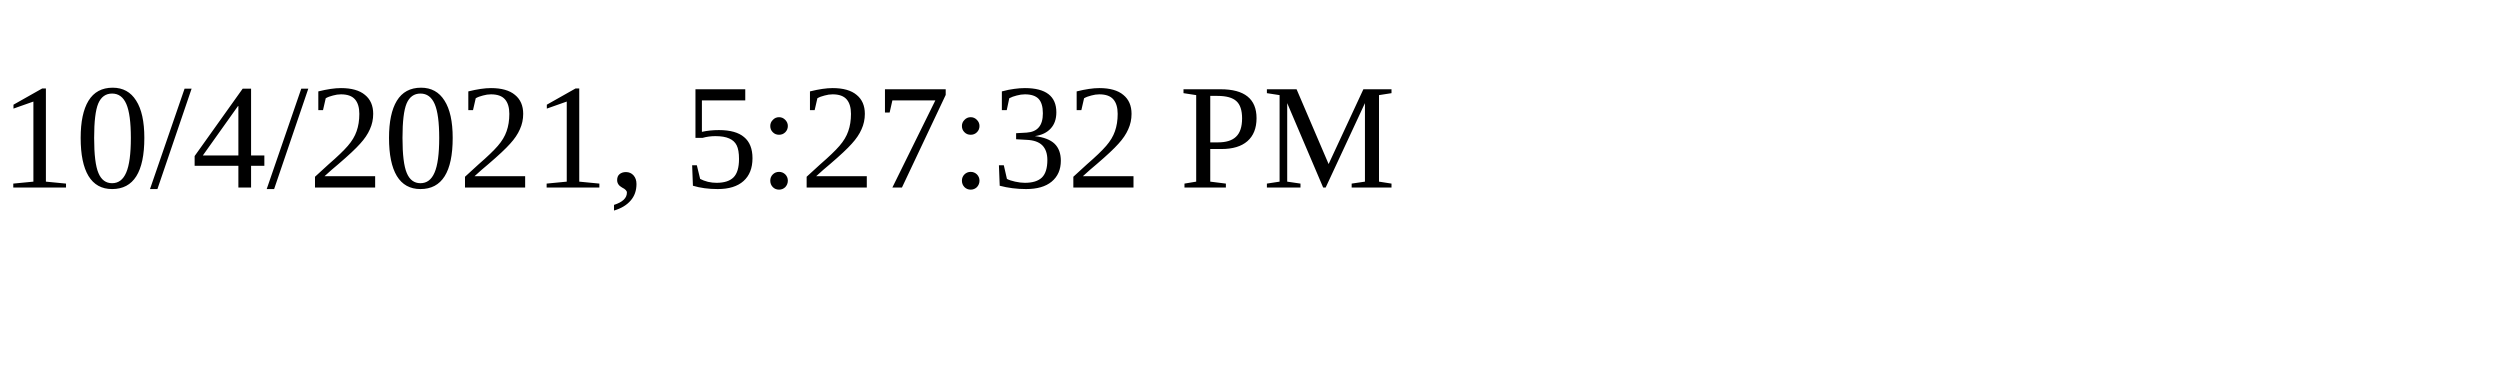
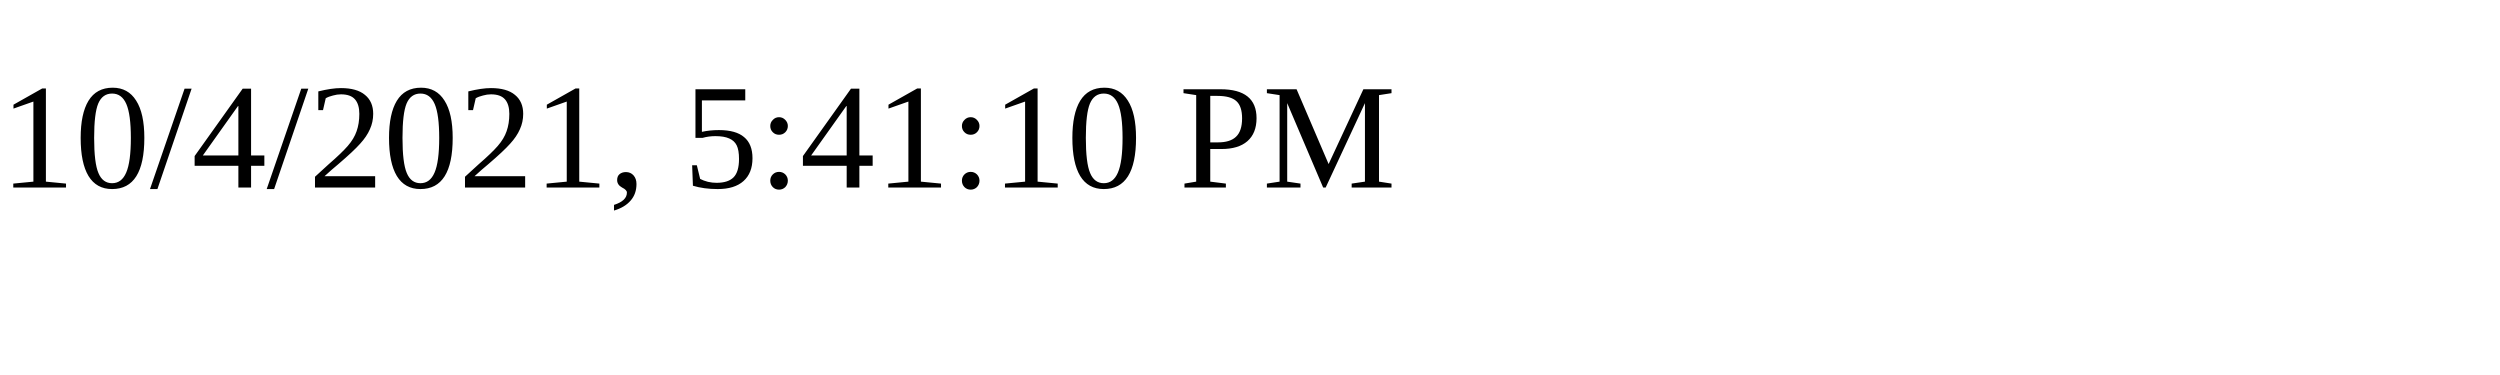
<svg xmlns="http://www.w3.org/2000/svg" height="30" width="200">
-   <text x="0" y="15">10/4/2021, 5:27:32 PM</text>
+   <text x="0" y="15">10/4/2021, 5:41:10 PM</text>
</svg>
